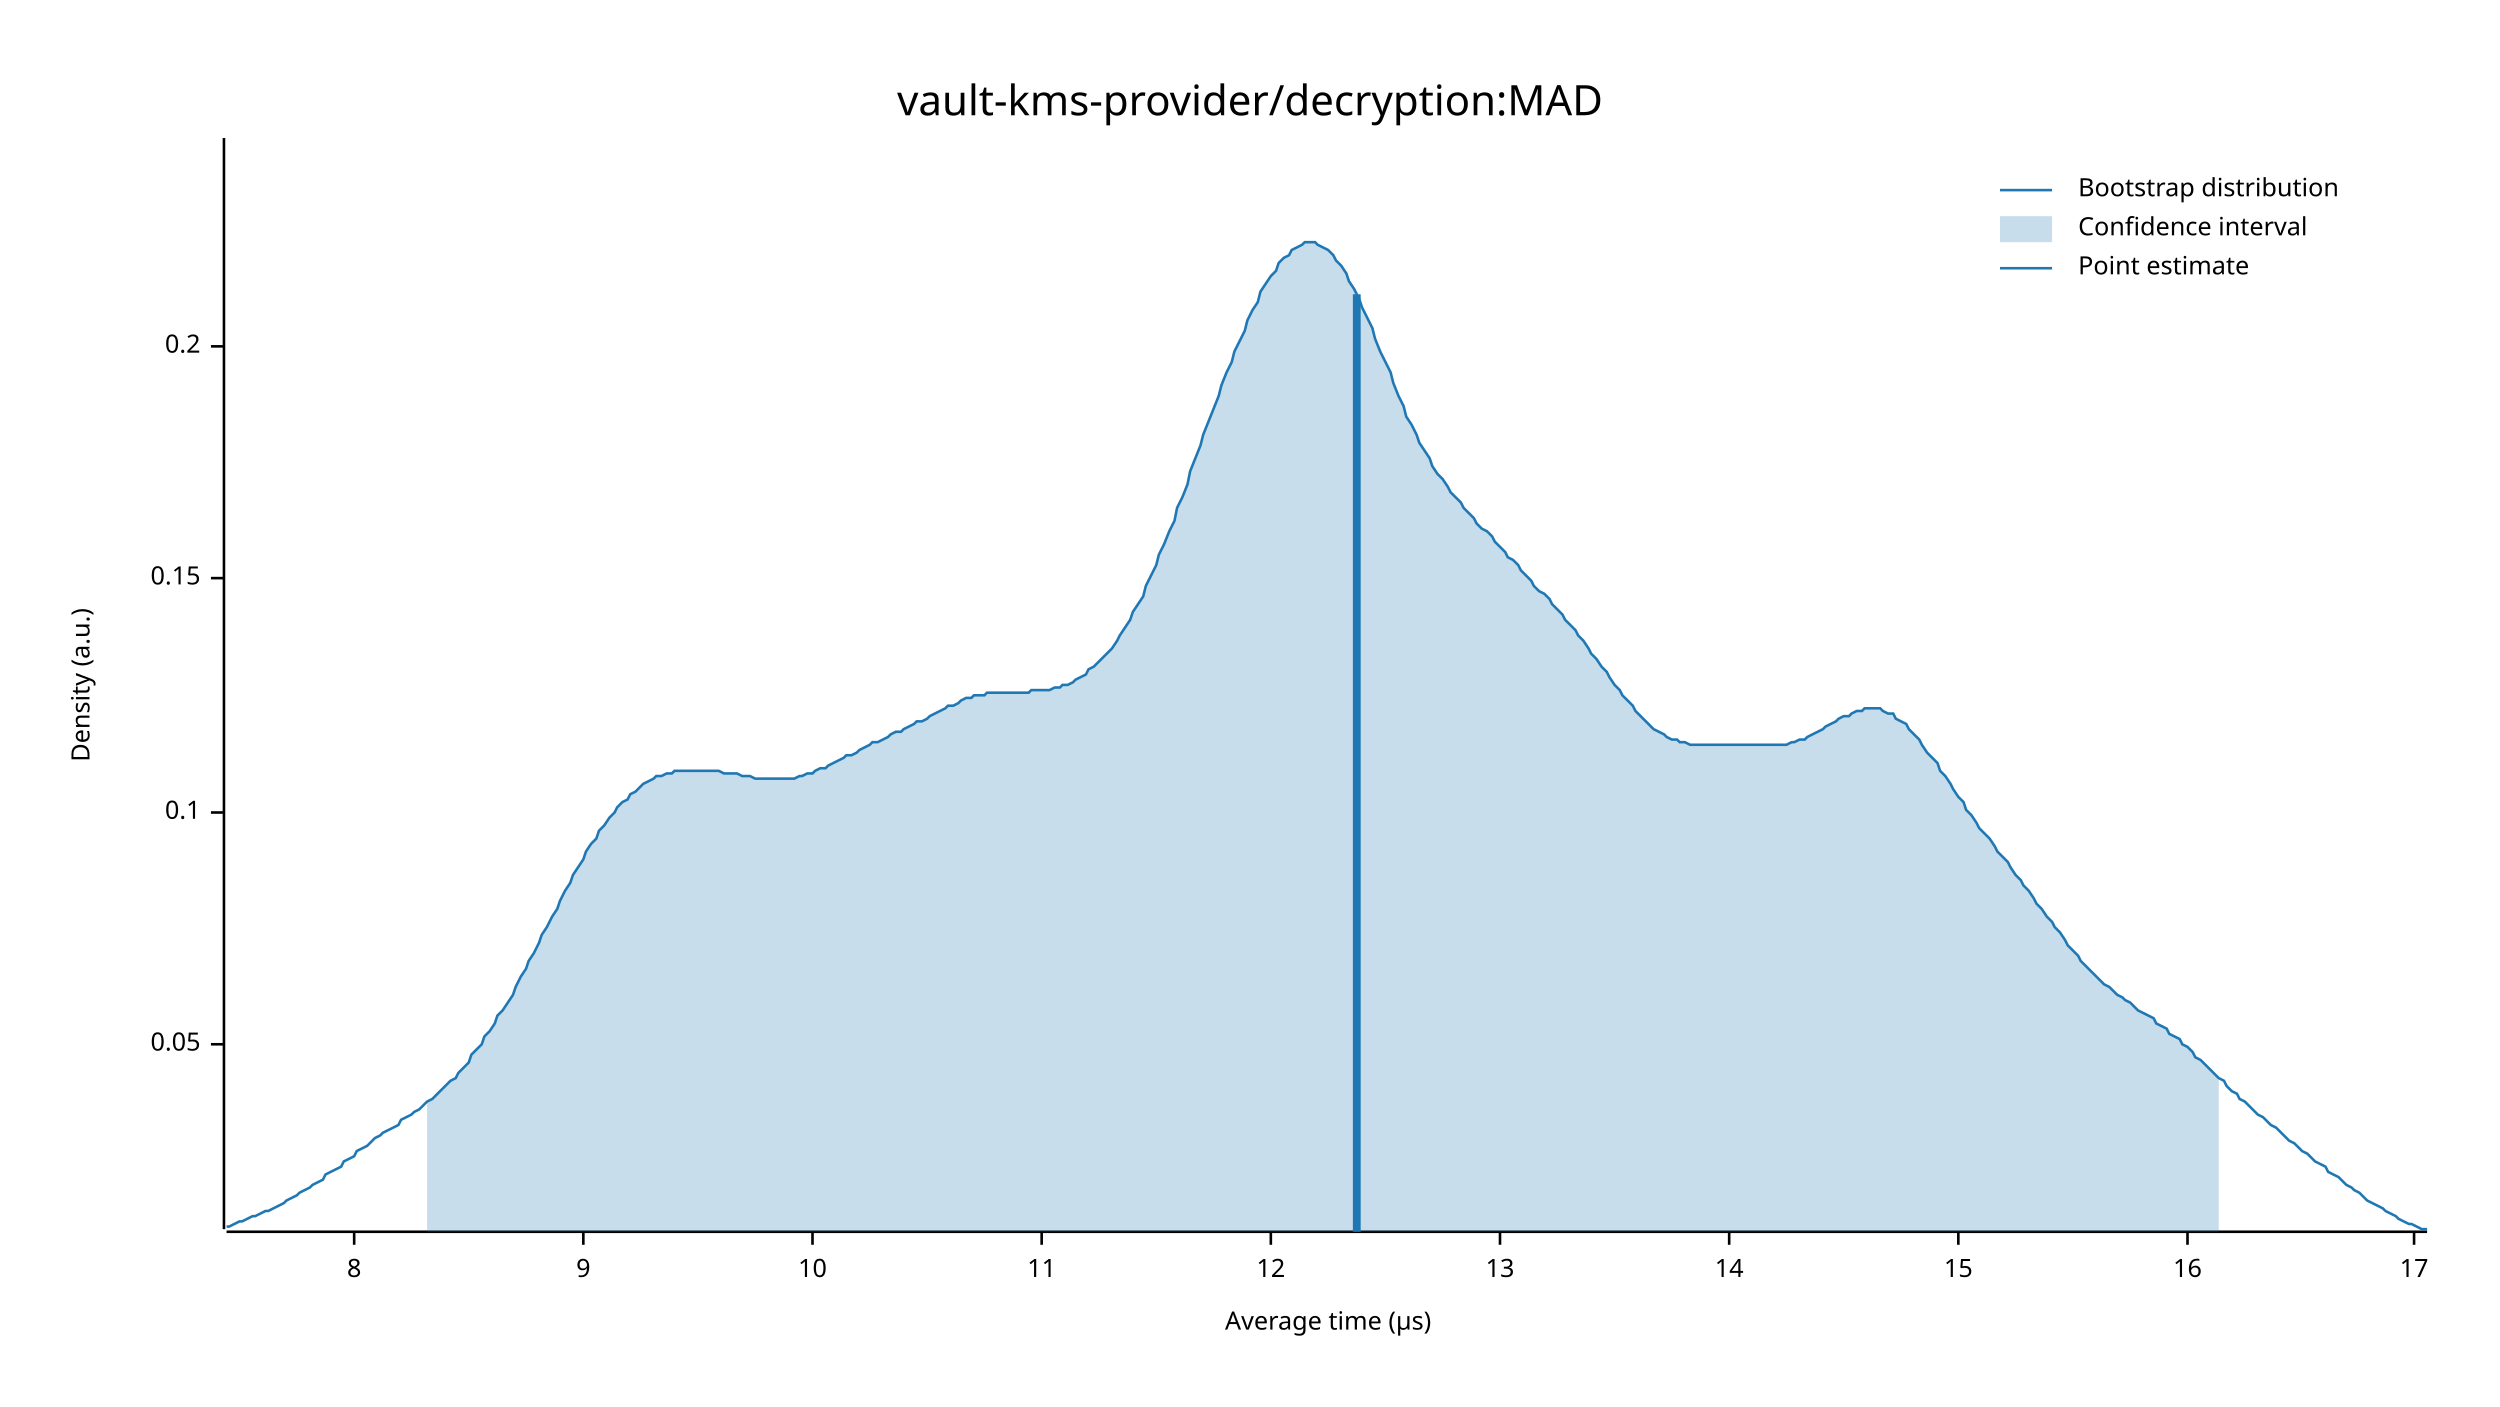
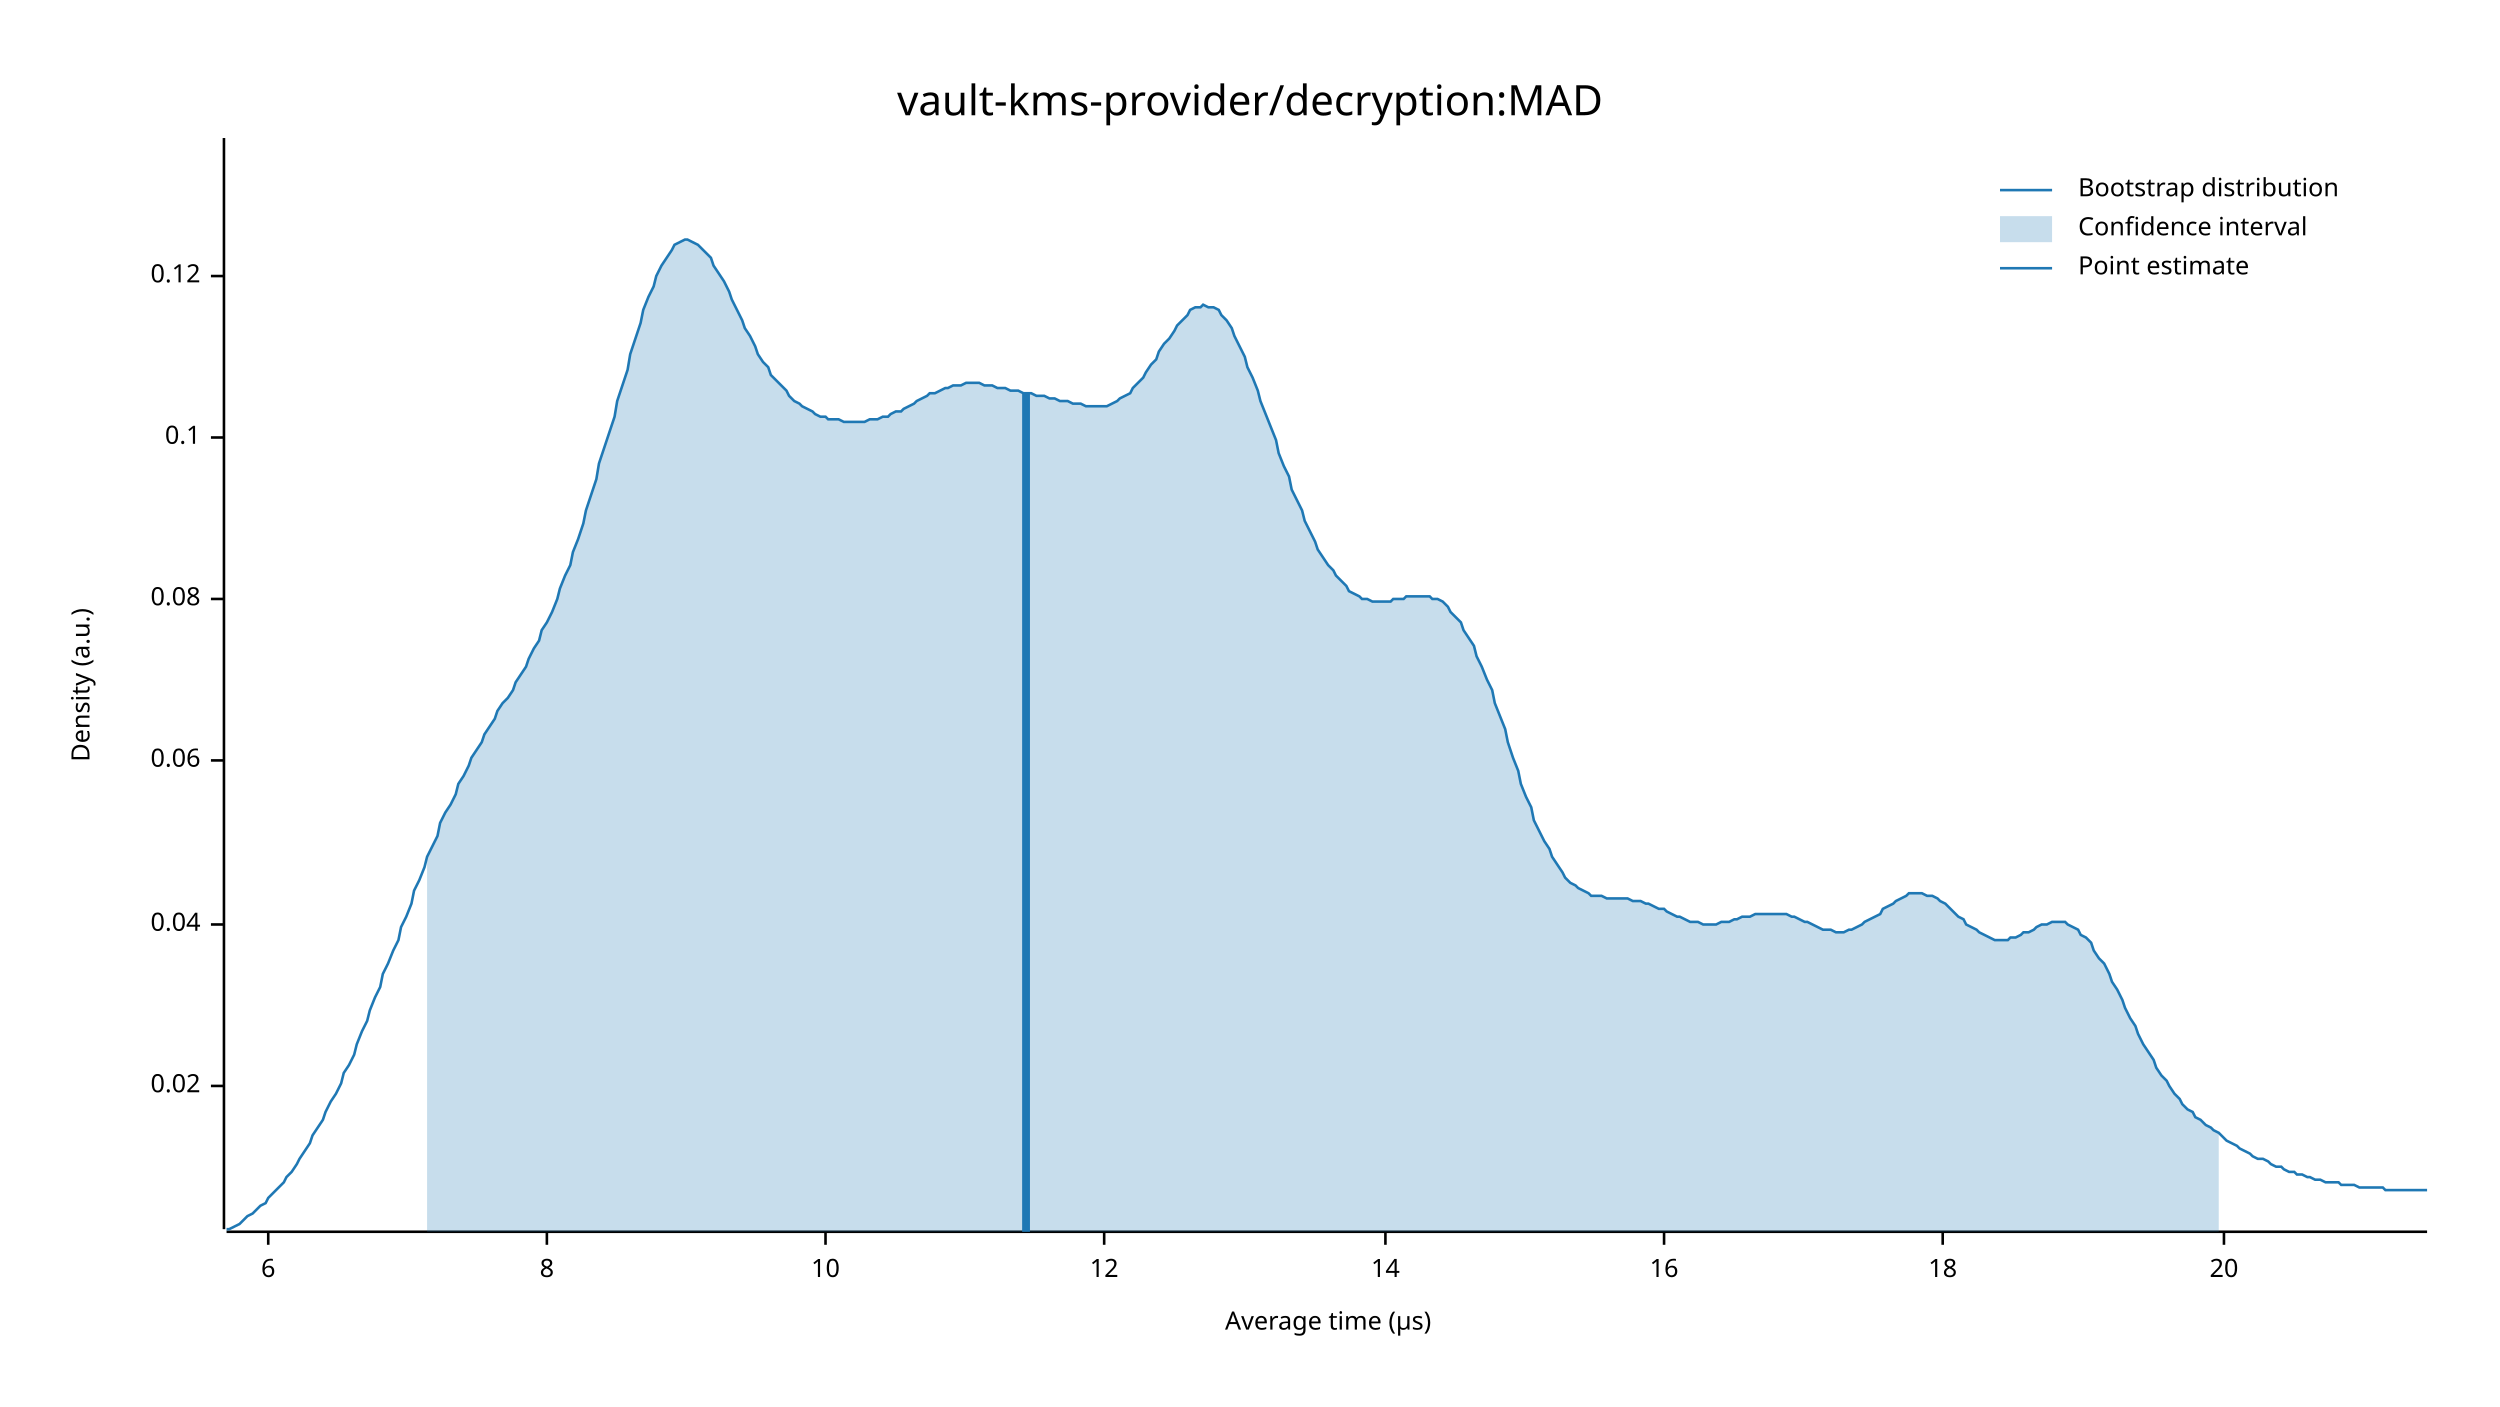
<svg xmlns="http://www.w3.org/2000/svg" width="960" height="540" viewBox="0 0 960 540">
  <text x="480" y="32" dy="0.76em" text-anchor="middle" font-family="sans-serif" font-size="16.129" opacity="1" fill="#000000">
vault-kms-provider/decryption:MAD
</text>
  <text x="27" y="263" dy="0.76em" text-anchor="middle" font-family="sans-serif" font-size="9.677" opacity="1" fill="#000000" transform="rotate(270, 27, 263)">
Density (a.u.)
</text>
  <text x="510" y="513" dy="-0.5ex" text-anchor="middle" font-family="sans-serif" font-size="9.677" opacity="1" fill="#000000">
Average time (µs)
</text>
  <polyline fill="none" opacity="1" stroke="#000000" stroke-width="1" points="86,53 86,472 " />
-   <text x="77" y="401" dy="0.5ex" text-anchor="end" font-family="sans-serif" font-size="9.677" opacity="1" fill="#000000">
- 0.05
+   <text x="77" y="417" dy="0.5ex" text-anchor="end" font-family="sans-serif" font-size="9.677" opacity="1" fill="#000000">
+ 0.02
</text>
-   <polyline fill="none" opacity="1" stroke="#000000" stroke-width="1" points="81,401 86,401 " />
-   <text x="77" y="312" dy="0.5ex" text-anchor="end" font-family="sans-serif" font-size="9.677" opacity="1" fill="#000000">
+   <polyline fill="none" opacity="1" stroke="#000000" stroke-width="1" points="81,417 86,417 " />
+   <text x="77" y="355" dy="0.5ex" text-anchor="end" font-family="sans-serif" font-size="9.677" opacity="1" fill="#000000">
+ 0.04
+ </text>
+   <polyline fill="none" opacity="1" stroke="#000000" stroke-width="1" points="81,355 86,355 " />
+   <text x="77" y="292" dy="0.5ex" text-anchor="end" font-family="sans-serif" font-size="9.677" opacity="1" fill="#000000">
+ 0.06
+ </text>
+   <polyline fill="none" opacity="1" stroke="#000000" stroke-width="1" points="81,292 86,292 " />
+   <text x="77" y="230" dy="0.5ex" text-anchor="end" font-family="sans-serif" font-size="9.677" opacity="1" fill="#000000">
+ 0.08
+ </text>
+   <polyline fill="none" opacity="1" stroke="#000000" stroke-width="1" points="81,230 86,230 " />
+   <text x="77" y="168" dy="0.5ex" text-anchor="end" font-family="sans-serif" font-size="9.677" opacity="1" fill="#000000">
0.1
</text>
-   <polyline fill="none" opacity="1" stroke="#000000" stroke-width="1" points="81,312 86,312 " />
-   <text x="77" y="222" dy="0.5ex" text-anchor="end" font-family="sans-serif" font-size="9.677" opacity="1" fill="#000000">
- 0.15
+   <polyline fill="none" opacity="1" stroke="#000000" stroke-width="1" points="81,168 86,168 " />
+   <text x="77" y="106" dy="0.5ex" text-anchor="end" font-family="sans-serif" font-size="9.677" opacity="1" fill="#000000">
+ 0.12
</text>
-   <polyline fill="none" opacity="1" stroke="#000000" stroke-width="1" points="81,222 86,222 " />
-   <text x="77" y="133" dy="0.5ex" text-anchor="end" font-family="sans-serif" font-size="9.677" opacity="1" fill="#000000">
- 0.2
+   <polyline fill="none" opacity="1" stroke="#000000" stroke-width="1" points="81,106 86,106 " />
+   <polyline fill="none" opacity="1" stroke="#000000" stroke-width="1" points="87,473 932,473 " />
+   <text x="103" y="483" dy="0.76em" text-anchor="middle" font-family="sans-serif" font-size="9.677" opacity="1" fill="#000000">
+ 6
</text>
-   <polyline fill="none" opacity="1" stroke="#000000" stroke-width="1" points="81,133 86,133 " />
-   <polyline fill="none" opacity="1" stroke="#000000" stroke-width="1" points="87,473 932,473 " />
-   <text x="136" y="483" dy="0.76em" text-anchor="middle" font-family="sans-serif" font-size="9.677" opacity="1" fill="#000000">
+   <polyline fill="none" opacity="1" stroke="#000000" stroke-width="1" points="103,473 103,478 " />
+   <text x="210" y="483" dy="0.76em" text-anchor="middle" font-family="sans-serif" font-size="9.677" opacity="1" fill="#000000">
8
</text>
-   <polyline fill="none" opacity="1" stroke="#000000" stroke-width="1" points="136,473 136,478 " />
-   <text x="224" y="483" dy="0.76em" text-anchor="middle" font-family="sans-serif" font-size="9.677" opacity="1" fill="#000000">
- 9
- </text>
-   <polyline fill="none" opacity="1" stroke="#000000" stroke-width="1" points="224,473 224,478 " />
-   <text x="312" y="483" dy="0.76em" text-anchor="middle" font-family="sans-serif" font-size="9.677" opacity="1" fill="#000000">
+   <polyline fill="none" opacity="1" stroke="#000000" stroke-width="1" points="210,473 210,478 " />
+   <text x="317" y="483" dy="0.76em" text-anchor="middle" font-family="sans-serif" font-size="9.677" opacity="1" fill="#000000">
10
</text>
-   <polyline fill="none" opacity="1" stroke="#000000" stroke-width="1" points="312,473 312,478 " />
-   <text x="400" y="483" dy="0.76em" text-anchor="middle" font-family="sans-serif" font-size="9.677" opacity="1" fill="#000000">
- 11
- </text>
-   <polyline fill="none" opacity="1" stroke="#000000" stroke-width="1" points="400,473 400,478 " />
-   <text x="488" y="483" dy="0.76em" text-anchor="middle" font-family="sans-serif" font-size="9.677" opacity="1" fill="#000000">
+   <polyline fill="none" opacity="1" stroke="#000000" stroke-width="1" points="317,473 317,478 " />
+   <text x="424" y="483" dy="0.76em" text-anchor="middle" font-family="sans-serif" font-size="9.677" opacity="1" fill="#000000">
12
</text>
-   <polyline fill="none" opacity="1" stroke="#000000" stroke-width="1" points="488,473 488,478 " />
-   <text x="576" y="483" dy="0.76em" text-anchor="middle" font-family="sans-serif" font-size="9.677" opacity="1" fill="#000000">
- 13
- </text>
-   <polyline fill="none" opacity="1" stroke="#000000" stroke-width="1" points="576,473 576,478 " />
-   <text x="664" y="483" dy="0.76em" text-anchor="middle" font-family="sans-serif" font-size="9.677" opacity="1" fill="#000000">
+   <polyline fill="none" opacity="1" stroke="#000000" stroke-width="1" points="424,473 424,478 " />
+   <text x="532" y="483" dy="0.76em" text-anchor="middle" font-family="sans-serif" font-size="9.677" opacity="1" fill="#000000">
14
</text>
-   <polyline fill="none" opacity="1" stroke="#000000" stroke-width="1" points="664,473 664,478 " />
-   <text x="752" y="483" dy="0.76em" text-anchor="middle" font-family="sans-serif" font-size="9.677" opacity="1" fill="#000000">
- 15
- </text>
-   <polyline fill="none" opacity="1" stroke="#000000" stroke-width="1" points="752,473 752,478 " />
-   <text x="840" y="483" dy="0.76em" text-anchor="middle" font-family="sans-serif" font-size="9.677" opacity="1" fill="#000000">
+   <polyline fill="none" opacity="1" stroke="#000000" stroke-width="1" points="532,473 532,478 " />
+   <text x="639" y="483" dy="0.76em" text-anchor="middle" font-family="sans-serif" font-size="9.677" opacity="1" fill="#000000">
16
</text>
-   <polyline fill="none" opacity="1" stroke="#000000" stroke-width="1" points="840,473 840,478 " />
-   <text x="927" y="483" dy="0.76em" text-anchor="middle" font-family="sans-serif" font-size="9.677" opacity="1" fill="#000000">
- 17
+   <polyline fill="none" opacity="1" stroke="#000000" stroke-width="1" points="639,473 639,478 " />
+   <text x="746" y="483" dy="0.76em" text-anchor="middle" font-family="sans-serif" font-size="9.677" opacity="1" fill="#000000">
+ 18
</text>
-   <polyline fill="none" opacity="1" stroke="#000000" stroke-width="1" points="927,473 927,478 " />
-   <polyline fill="none" opacity="1" stroke="#1F78B4" stroke-width="1" points="87,471 88,471 90,470 92,469 93,469 95,468 97,467 98,467 100,466 102,465 103,465 105,464 107,463 109,462 110,461 112,460 114,459 115,458 117,457 119,456 120,455 122,454 124,453 125,451 127,450 129,449 131,448 132,446 134,445 136,444 137,442 139,441 141,440 142,439 144,437 146,436 147,435 149,434 151,433 153,432 154,430 156,429 158,428 159,427 161,426 163,424 164,423 166,422 168,420 169,419 171,417 173,415 175,414 176,412 178,410 180,408 181,405 183,403 185,401 186,398 188,396 190,393 191,390 193,388 195,385 197,382 198,379 200,375 202,372 203,369 205,366 207,362 208,359 210,356 212,352 214,349 215,346 217,342 219,339 220,336 222,333 224,330 225,327 227,324 229,322 230,319 232,317 234,314 236,312 237,310 239,308 241,307 242,305 244,304 246,302 247,301 249,300 251,299 252,298 254,298 256,297 258,297 259,296 261,296 263,296 264,296 266,296 268,296 269,296 271,296 273,296 274,296 276,296 278,297 280,297 281,297 283,297 285,298 286,298 288,298 290,299 291,299 293,299 295,299 296,299 298,299 300,299 302,299 303,299 305,299 307,298 308,298 310,297 312,297 313,296 315,295 317,295 318,294 320,293 322,292 324,291 325,290 327,290 329,289 330,288 332,287 334,286 335,285 337,285 339,284 341,283 342,282 344,281 346,281 347,280 349,279 351,278 352,277 354,277 356,276 357,275 359,274 361,273 363,272 364,271 366,271 368,270 369,269 371,268 373,268 374,267 376,267 378,267 379,266 381,266 383,266 385,266 386,266 388,266 390,266 391,266 393,266 395,266 396,265 398,265 400,265 401,265 403,265 405,264 407,264 408,263 410,263 412,262 413,261 415,260 417,259 418,257 420,256 422,254 423,253 425,251 427,249 429,246 430,244 432,241 434,238 435,235 437,232 439,229 440,225 442,221 444,217 445,213 447,209 449,204 451,200 452,195 454,191 456,186 457,181 459,176 461,171 462,167 464,162 466,157 468,152 469,148 471,143 473,139 474,135 476,131 478,127 479,123 481,119 483,116 484,112 486,109 488,106 490,104 491,101 493,99 495,98 496,96 498,95 500,94 501,93 503,93 505,93 506,94 508,95 510,96 512,98 513,100 515,102 517,105 518,108 520,111 522,115 523,118 525,122 527,126 528,130 530,135 532,139 534,143 535,147 537,152 539,156 540,160 542,163 544,167 545,170 547,173 549,176 550,179 552,182 554,184 556,187 557,189 559,191 561,193 562,195 564,197 566,199 567,201 569,203 571,204 573,206 574,208 576,210 578,212 579,214 581,215 583,217 584,219 586,221 588,223 589,225 591,227 593,228 595,230 596,232 598,234 600,236 601,238 603,240 605,242 606,244 608,246 610,249 611,251 613,253 615,256 617,258 618,260 620,263 622,265 623,267 625,269 627,271 628,273 630,275 632,277 633,278 635,280 637,281 639,282 640,283 642,284 644,284 645,285 647,285 649,286 650,286 652,286 654,286 655,286 657,286 659,286 661,286 662,286 664,286 666,286 667,286 669,286 671,286 672,286 674,286 676,286 677,286 679,286 681,286 683,286 684,286 686,286 688,285 689,285 691,284 693,284 694,283 696,282 698,281 700,280 701,279 703,278 705,277 706,276 708,275 710,275 711,274 713,273 715,273 716,272 718,272 720,272 722,272 723,273 725,274 727,274 728,276 730,277 732,278 733,280 735,282 737,284 738,286 740,289 742,291 744,293 745,296 747,298 749,301 750,303 752,306 754,308 755,311 757,313 759,316 760,318 762,320 764,322 766,325 767,327 769,329 771,331 772,333 774,336 776,338 777,340 779,342 781,345 782,347 784,349 786,352 788,354 789,356 791,358 793,361 794,363 796,365 798,367 799,369 801,371 803,373 804,374 806,376 808,378 810,379 811,380 813,382 815,383 816,384 818,385 820,387 821,388 823,389 825,390 827,391 828,393 830,394 832,395 833,397 835,398 837,399 838,401 840,402 842,404 843,406 845,407 847,409 849,411 850,412 852,414 854,415 855,417 857,419 859,420 860,422 862,423 864,425 865,426 867,428 869,429 871,431 872,432 874,433 876,435 877,436 879,438 881,439 882,440 884,442 886,443 887,444 889,446 891,447 893,448 894,450 896,451 898,452 899,453 901,455 903,456 904,457 906,458 908,460 909,461 911,462 913,463 915,464 916,465 918,466 920,467 921,468 923,469 925,470 926,470 928,471 930,472 932,472 " />
-   <polygon opacity="0.25" fill="#1F78B4" points="164,423 166,422 168,420 169,419 171,417 173,415 175,414 176,412 178,410 180,408 181,405 183,403 185,401 186,398 188,396 190,393 191,390 193,388 195,385 197,382 198,379 200,375 202,372 203,369 205,366 207,362 208,359 210,356 212,352 214,349 215,346 217,342 219,339 220,336 222,333 224,330 225,327 227,324 229,322 230,319 232,317 234,314 236,312 237,310 239,308 241,307 242,305 244,304 246,302 247,301 249,300 251,299 252,298 254,298 256,297 258,297 259,296 261,296 263,296 264,296 266,296 268,296 269,296 271,296 273,296 274,296 276,296 278,297 280,297 281,297 283,297 285,298 286,298 288,298 290,299 291,299 293,299 295,299 296,299 298,299 300,299 302,299 303,299 305,299 307,298 308,298 310,297 312,297 313,296 315,295 317,295 318,294 320,293 322,292 324,291 325,290 327,290 329,289 330,288 332,287 334,286 335,285 337,285 339,284 341,283 342,282 344,281 346,281 347,280 349,279 351,278 352,277 354,277 356,276 357,275 359,274 361,273 363,272 364,271 366,271 368,270 369,269 371,268 373,268 374,267 376,267 378,267 379,266 381,266 383,266 385,266 386,266 388,266 390,266 391,266 393,266 395,266 396,265 398,265 400,265 401,265 403,265 405,264 407,264 408,263 410,263 412,262 413,261 415,260 417,259 418,257 420,256 422,254 423,253 425,251 427,249 429,246 430,244 432,241 434,238 435,235 437,232 439,229 440,225 442,221 444,217 445,213 447,209 449,204 451,200 452,195 454,191 456,186 457,181 459,176 461,171 462,167 464,162 466,157 468,152 469,148 471,143 473,139 474,135 476,131 478,127 479,123 481,119 483,116 484,112 486,109 488,106 490,104 491,101 493,99 495,98 496,96 498,95 500,94 501,93 503,93 505,93 506,94 508,95 510,96 512,98 513,100 515,102 517,105 518,108 520,111 522,115 523,118 525,122 527,126 528,130 530,135 532,139 534,143 535,147 537,152 539,156 540,160 542,163 544,167 545,170 547,173 549,176 550,179 552,182 554,184 556,187 557,189 559,191 561,193 562,195 564,197 566,199 567,201 569,203 571,204 573,206 574,208 576,210 578,212 579,214 581,215 583,217 584,219 586,221 588,223 589,225 591,227 593,228 595,230 596,232 598,234 600,236 601,238 603,240 605,242 606,244 608,246 610,249 611,251 613,253 615,256 617,258 618,260 620,263 622,265 623,267 625,269 627,271 628,273 630,275 632,277 633,278 635,280 637,281 639,282 640,283 642,284 644,284 645,285 647,285 649,286 650,286 652,286 654,286 655,286 657,286 659,286 661,286 662,286 664,286 666,286 667,286 669,286 671,286 672,286 674,286 676,286 677,286 679,286 681,286 683,286 684,286 686,286 688,285 689,285 691,284 693,284 694,283 696,282 698,281 700,280 701,279 703,278 705,277 706,276 708,275 710,275 711,274 713,273 715,273 716,272 718,272 720,272 722,272 723,273 725,274 727,274 728,276 730,277 732,278 733,280 735,282 737,284 738,286 740,289 742,291 744,293 745,296 747,298 749,301 750,303 752,306 754,308 755,311 757,313 759,316 760,318 762,320 764,322 766,325 767,327 769,329 771,331 772,333 774,336 776,338 777,340 779,342 781,345 782,347 784,349 786,352 788,354 789,356 791,358 793,361 794,363 796,365 798,367 799,369 801,371 803,373 804,374 806,376 808,378 810,379 811,380 813,382 815,383 816,384 818,385 820,387 821,388 823,389 825,390 827,391 828,393 830,394 832,395 833,397 835,398 837,399 838,401 840,402 842,404 843,406 845,407 847,409 849,411 850,412 852,414 852,473 164,473 " />
-   <polyline fill="none" opacity="1" stroke="#1F78B4" stroke-width="3" points="521,473 521,113 " />
+   <polyline fill="none" opacity="1" stroke="#000000" stroke-width="1" points="746,473 746,478 " />
+   <text x="854" y="483" dy="0.76em" text-anchor="middle" font-family="sans-serif" font-size="9.677" opacity="1" fill="#000000">
+ 20
+ </text>
+   <polyline fill="none" opacity="1" stroke="#000000" stroke-width="1" points="854,473 854,478 " />
+   <polyline fill="none" opacity="1" stroke="#1F78B4" stroke-width="1" points="87,472 88,472 90,471 92,470 93,469 95,467 97,466 98,465 100,463 102,462 103,460 105,458 107,456 109,454 110,452 112,450 114,447 115,445 117,442 119,439 120,436 122,433 124,430 125,427 127,423 129,420 131,416 132,412 134,409 136,405 137,401 139,396 141,392 142,388 144,383 146,379 147,374 149,370 151,365 153,361 154,356 156,352 158,347 159,342 161,338 163,333 164,329 166,325 168,321 169,316 171,312 173,309 175,305 176,301 178,298 180,294 181,291 183,288 185,285 186,282 188,279 190,276 191,273 193,270 195,268 197,265 198,262 200,259 202,256 203,253 205,249 207,246 208,242 210,239 212,235 214,230 215,226 217,221 219,217 220,212 222,207 224,201 225,196 227,190 229,184 230,178 232,172 234,166 236,160 237,154 239,148 241,142 242,136 244,130 246,124 247,119 249,114 251,110 252,106 254,102 256,99 258,96 259,94 261,93 263,92 264,92 266,93 268,94 269,95 271,97 273,99 274,102 276,105 278,108 280,112 281,115 283,119 285,123 286,126 288,129 290,133 291,136 293,139 295,141 296,144 298,146 300,148 302,150 303,152 305,154 307,155 308,156 310,157 312,158 313,159 315,160 317,160 318,161 320,161 322,161 324,162 325,162 327,162 329,162 330,162 332,162 334,161 335,161 337,161 339,160 341,160 342,159 344,158 346,158 347,157 349,156 351,155 352,154 354,153 356,152 357,151 359,151 361,150 363,149 364,149 366,148 368,148 369,148 371,147 373,147 374,147 376,147 378,148 379,148 381,148 383,149 385,149 386,149 388,150 390,150 391,150 393,151 395,151 396,151 398,152 400,152 401,152 403,153 405,153 407,154 408,154 410,154 412,155 413,155 415,155 417,156 418,156 420,156 422,156 423,156 425,156 427,155 429,154 430,153 432,152 434,151 435,149 437,147 439,145 440,143 442,140 444,138 445,135 447,132 449,130 451,127 452,125 454,123 456,121 457,119 459,118 461,118 462,117 464,118 466,118 468,119 469,121 471,123 473,126 474,129 476,133 478,137 479,141 481,145 483,150 484,154 486,159 488,164 490,169 491,174 493,179 495,183 496,188 498,192 500,196 501,200 503,204 505,208 506,211 508,214 510,217 512,219 513,221 515,223 517,225 518,227 520,228 522,229 523,230 525,230 527,231 528,231 530,231 532,231 534,231 535,230 537,230 539,230 540,229 542,229 544,229 545,229 547,229 549,229 550,230 552,230 554,231 556,233 557,235 559,237 561,239 562,242 564,245 566,248 567,252 569,256 571,261 573,265 574,270 576,275 578,280 579,285 581,291 583,296 584,301 586,306 588,310 589,315 591,319 593,323 595,326 596,329 598,332 600,335 601,337 603,339 605,340 606,341 608,342 610,343 611,344 613,344 615,344 617,345 618,345 620,345 622,345 623,345 625,345 627,346 628,346 630,346 632,347 633,347 635,348 637,349 639,349 640,350 642,351 644,352 645,352 647,353 649,354 650,354 652,354 654,355 655,355 657,355 659,355 661,354 662,354 664,354 666,353 667,353 669,352 671,352 672,352 674,351 676,351 677,351 679,351 681,351 683,351 684,351 686,351 688,352 689,352 691,353 693,354 694,354 696,355 698,356 700,357 701,357 703,357 705,358 706,358 708,358 710,357 711,357 713,356 715,355 716,354 718,353 720,352 722,351 723,349 725,348 727,347 728,346 730,345 732,344 733,343 735,343 737,343 738,343 740,344 742,344 744,345 745,346 747,347 749,349 750,350 752,352 754,353 755,355 757,356 759,357 760,358 762,359 764,360 766,361 767,361 769,361 771,361 772,360 774,360 776,359 777,358 779,358 781,357 782,356 784,355 786,355 788,354 789,354 791,354 793,354 794,355 796,356 798,357 799,359 801,360 803,362 804,365 806,368 808,370 810,374 811,377 813,380 815,384 816,387 818,391 820,394 821,397 823,401 825,404 827,407 828,410 830,413 832,415 833,417 835,420 837,422 838,424 840,426 842,427 843,429 845,430 847,432 849,433 850,434 852,435 854,437 855,438 857,439 859,440 860,441 862,442 864,443 865,444 867,445 869,445 871,446 872,447 874,448 876,448 877,449 879,450 881,450 882,451 884,451 886,452 887,452 889,453 891,453 893,454 894,454 896,454 898,454 899,455 901,455 903,455 904,455 906,456 908,456 909,456 911,456 913,456 915,456 916,457 918,457 920,457 921,457 923,457 925,457 926,457 928,457 930,457 932,457 " />
+   <polygon opacity="0.25" fill="#1F78B4" points="164,329 166,325 168,321 169,316 171,312 173,309 175,305 176,301 178,298 180,294 181,291 183,288 185,285 186,282 188,279 190,276 191,273 193,270 195,268 197,265 198,262 200,259 202,256 203,253 205,249 207,246 208,242 210,239 212,235 214,230 215,226 217,221 219,217 220,212 222,207 224,201 225,196 227,190 229,184 230,178 232,172 234,166 236,160 237,154 239,148 241,142 242,136 244,130 246,124 247,119 249,114 251,110 252,106 254,102 256,99 258,96 259,94 261,93 263,92 264,92 266,93 268,94 269,95 271,97 273,99 274,102 276,105 278,108 280,112 281,115 283,119 285,123 286,126 288,129 290,133 291,136 293,139 295,141 296,144 298,146 300,148 302,150 303,152 305,154 307,155 308,156 310,157 312,158 313,159 315,160 317,160 318,161 320,161 322,161 324,162 325,162 327,162 329,162 330,162 332,162 334,161 335,161 337,161 339,160 341,160 342,159 344,158 346,158 347,157 349,156 351,155 352,154 354,153 356,152 357,151 359,151 361,150 363,149 364,149 366,148 368,148 369,148 371,147 373,147 374,147 376,147 378,148 379,148 381,148 383,149 385,149 386,149 388,150 390,150 391,150 393,151 395,151 396,151 398,152 400,152 401,152 403,153 405,153 407,154 408,154 410,154 412,155 413,155 415,155 417,156 418,156 420,156 422,156 423,156 425,156 427,155 429,154 430,153 432,152 434,151 435,149 437,147 439,145 440,143 442,140 444,138 445,135 447,132 449,130 451,127 452,125 454,123 456,121 457,119 459,118 461,118 462,117 464,118 466,118 468,119 469,121 471,123 473,126 474,129 476,133 478,137 479,141 481,145 483,150 484,154 486,159 488,164 490,169 491,174 493,179 495,183 496,188 498,192 500,196 501,200 503,204 505,208 506,211 508,214 510,217 512,219 513,221 515,223 517,225 518,227 520,228 522,229 523,230 525,230 527,231 528,231 530,231 532,231 534,231 535,230 537,230 539,230 540,229 542,229 544,229 545,229 547,229 549,229 550,230 552,230 554,231 556,233 557,235 559,237 561,239 562,242 564,245 566,248 567,252 569,256 571,261 573,265 574,270 576,275 578,280 579,285 581,291 583,296 584,301 586,306 588,310 589,315 591,319 593,323 595,326 596,329 598,332 600,335 601,337 603,339 605,340 606,341 608,342 610,343 611,344 613,344 615,344 617,345 618,345 620,345 622,345 623,345 625,345 627,346 628,346 630,346 632,347 633,347 635,348 637,349 639,349 640,350 642,351 644,352 645,352 647,353 649,354 650,354 652,354 654,355 655,355 657,355 659,355 661,354 662,354 664,354 666,353 667,353 669,352 671,352 672,352 674,351 676,351 677,351 679,351 681,351 683,351 684,351 686,351 688,352 689,352 691,353 693,354 694,354 696,355 698,356 700,357 701,357 703,357 705,358 706,358 708,358 710,357 711,357 713,356 715,355 716,354 718,353 720,352 722,351 723,349 725,348 727,347 728,346 730,345 732,344 733,343 735,343 737,343 738,343 740,344 742,344 744,345 745,346 747,347 749,349 750,350 752,352 754,353 755,355 757,356 759,357 760,358 762,359 764,360 766,361 767,361 769,361 771,361 772,360 774,360 776,359 777,358 779,358 781,357 782,356 784,355 786,355 788,354 789,354 791,354 793,354 794,355 796,356 798,357 799,359 801,360 803,362 804,365 806,368 808,370 810,374 811,377 813,380 815,384 816,387 818,391 820,394 821,397 823,401 825,404 827,407 828,410 830,413 832,415 833,417 835,420 837,422 838,424 840,426 842,427 843,429 845,430 847,432 849,433 850,434 852,435 852,473 164,473 " />
+   <polyline fill="none" opacity="1" stroke="#1F78B4" stroke-width="3" points="394,473 394,151 " />
  <text x="798" y="68" dy="0.76em" text-anchor="start" font-family="sans-serif" font-size="9.677" opacity="1" fill="#000000">
Bootstrap distribution
</text>
  <text x="798" y="83" dy="0.76em" text-anchor="start" font-family="sans-serif" font-size="9.677" opacity="1" fill="#000000">
Confidence interval
</text>
  <text x="798" y="98" dy="0.76em" text-anchor="start" font-family="sans-serif" font-size="9.677" opacity="1" fill="#000000">
Point estimate
</text>
  <polyline fill="none" opacity="1" stroke="#1F78B4" stroke-width="1" points="768,73 788,73 " />
  <rect x="768" y="83" width="20" height="10" opacity="0.25" fill="#1F78B4" stroke="none" />
  <polyline fill="none" opacity="1" stroke="#1F78B4" stroke-width="1" points="768,103 788,103 " />
</svg>
